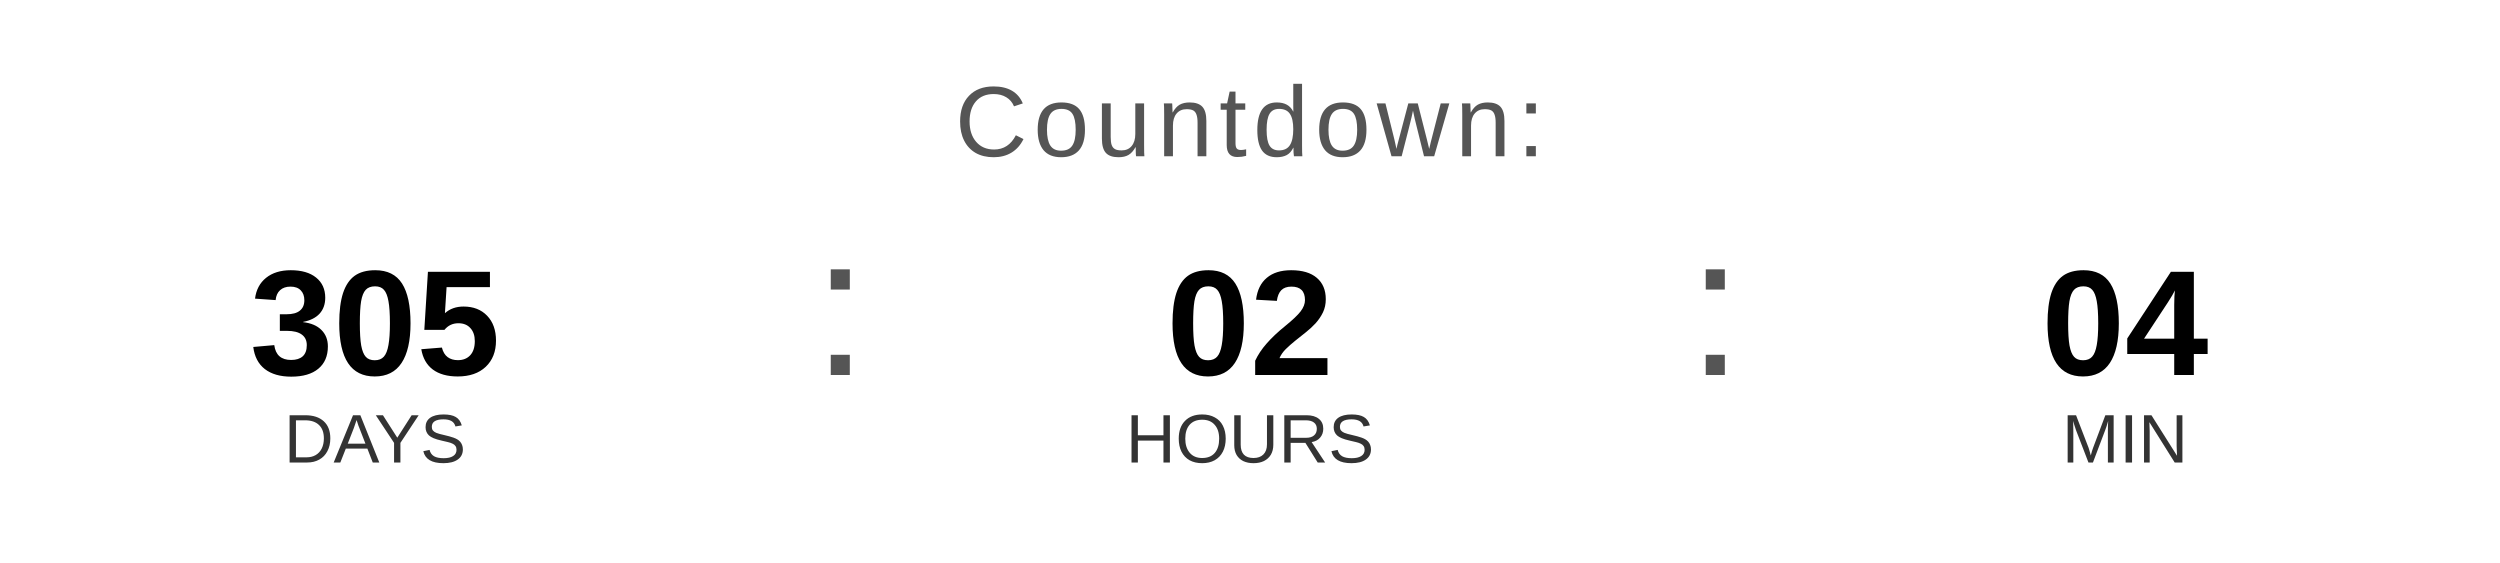
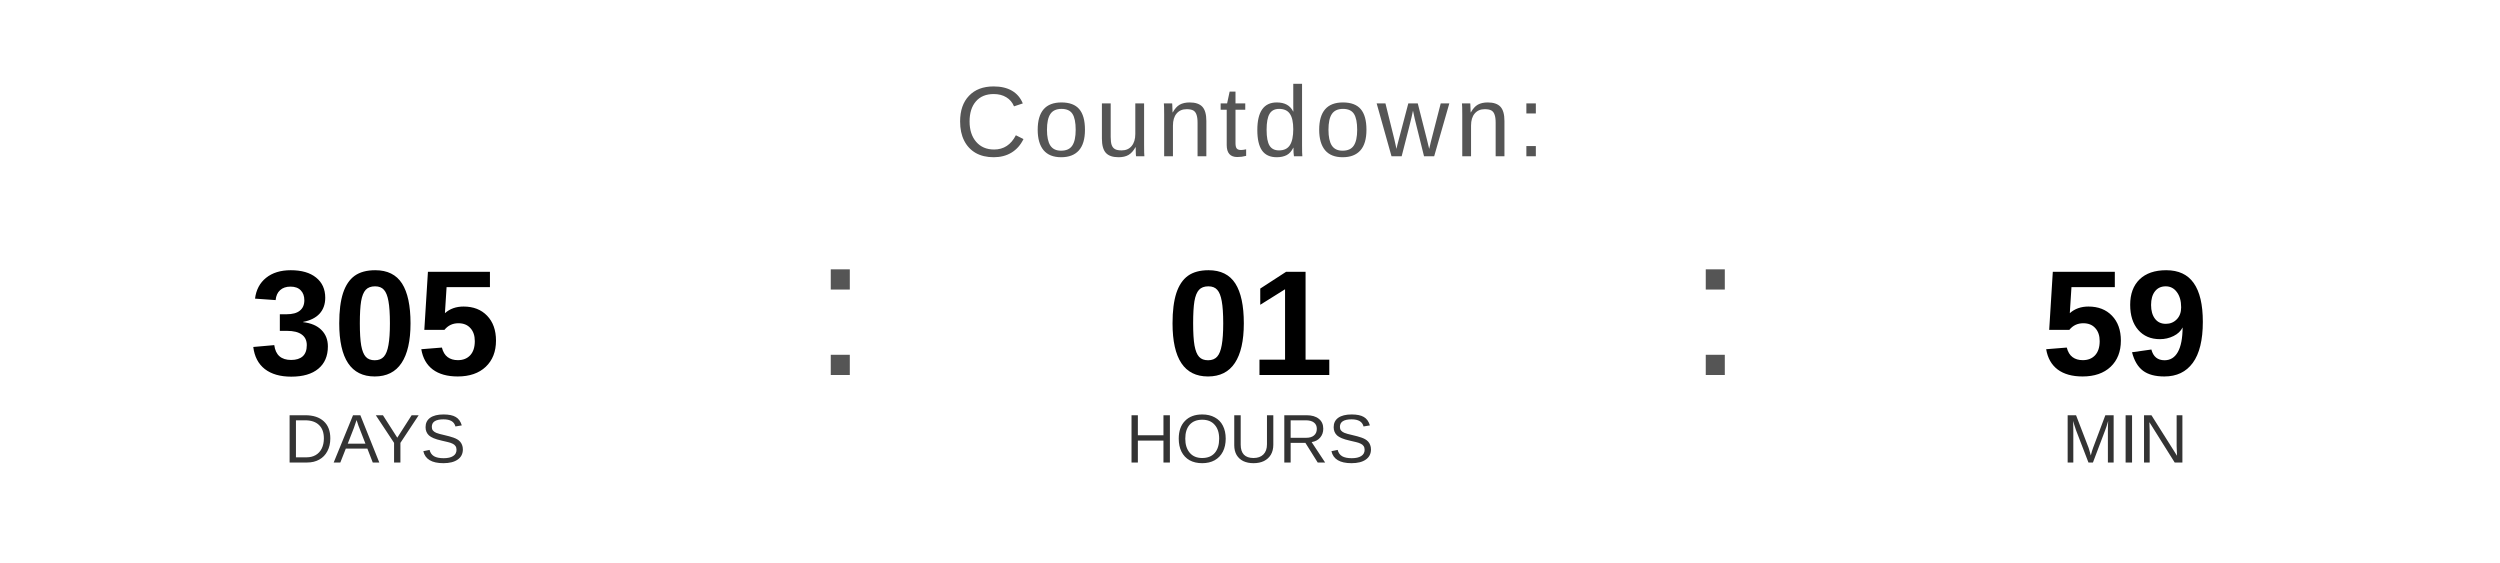
<svg xmlns="http://www.w3.org/2000/svg" width="400" height="90" viewBox="0 0 400 90">
  <text x="200" y="25" font-family="Arial, Helvetica, sans-serif" font-size="16" fill="#555555" text-anchor="middle" letter-spacing="1">
    Countdown:
  </text>
  <text x="60" y="60" font-family="Arial, Helvetica, sans-serif" font-size="24" font-weight="bold" fill="#000000" text-anchor="middle">305</text>
  <text x="60" y="74" font-family="Arial, Helvetica, sans-serif" font-size="11" fill="#333333" text-anchor="middle">DAYS</text>
  <text x="130" y="60" font-family="Arial, sans-serif" font-size="32" fill="#555555">:</text>
-   <text x="200" y="60" font-family="Arial, Helvetica, sans-serif" font-size="24" font-weight="bold" fill="#000000" text-anchor="middle">02</text>
+   <text x="200" y="60" font-family="Arial, Helvetica, sans-serif" font-size="24" font-weight="bold" fill="#000000" text-anchor="middle">01</text>
  <text x="200" y="74" font-family="Arial, Helvetica, sans-serif" font-size="11" fill="#333333" text-anchor="middle">HOURS</text>
  <text x="270" y="60" font-family="Arial, sans-serif" font-size="32" fill="#555555">:</text>
-   <text x="340" y="60" font-family="Arial, Helvetica, sans-serif" font-size="24" font-weight="bold" fill="#000000" text-anchor="middle">04</text>
+   <text x="340" y="60" font-family="Arial, Helvetica, sans-serif" font-size="24" font-weight="bold" fill="#000000" text-anchor="middle">59</text>
  <text x="340" y="74" font-family="Arial, Helvetica, sans-serif" font-size="11" fill="#333333" text-anchor="middle">MIN</text>
</svg>
